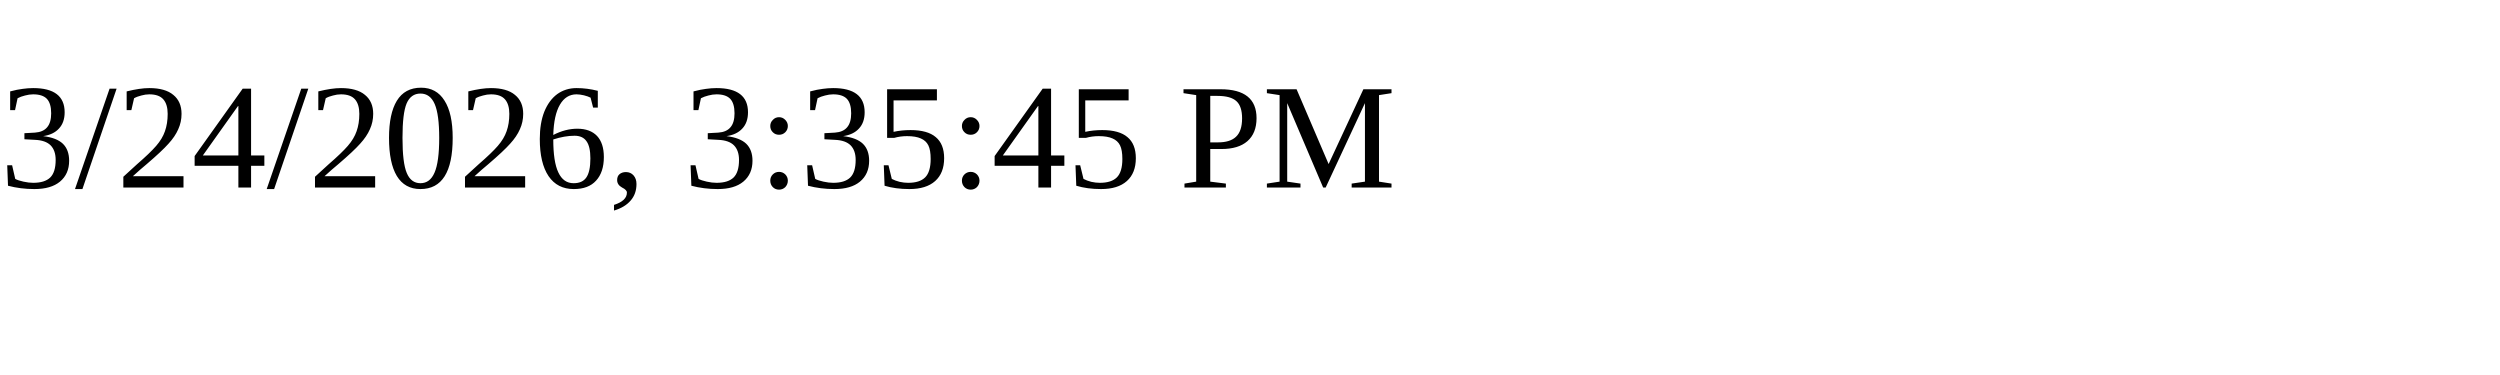
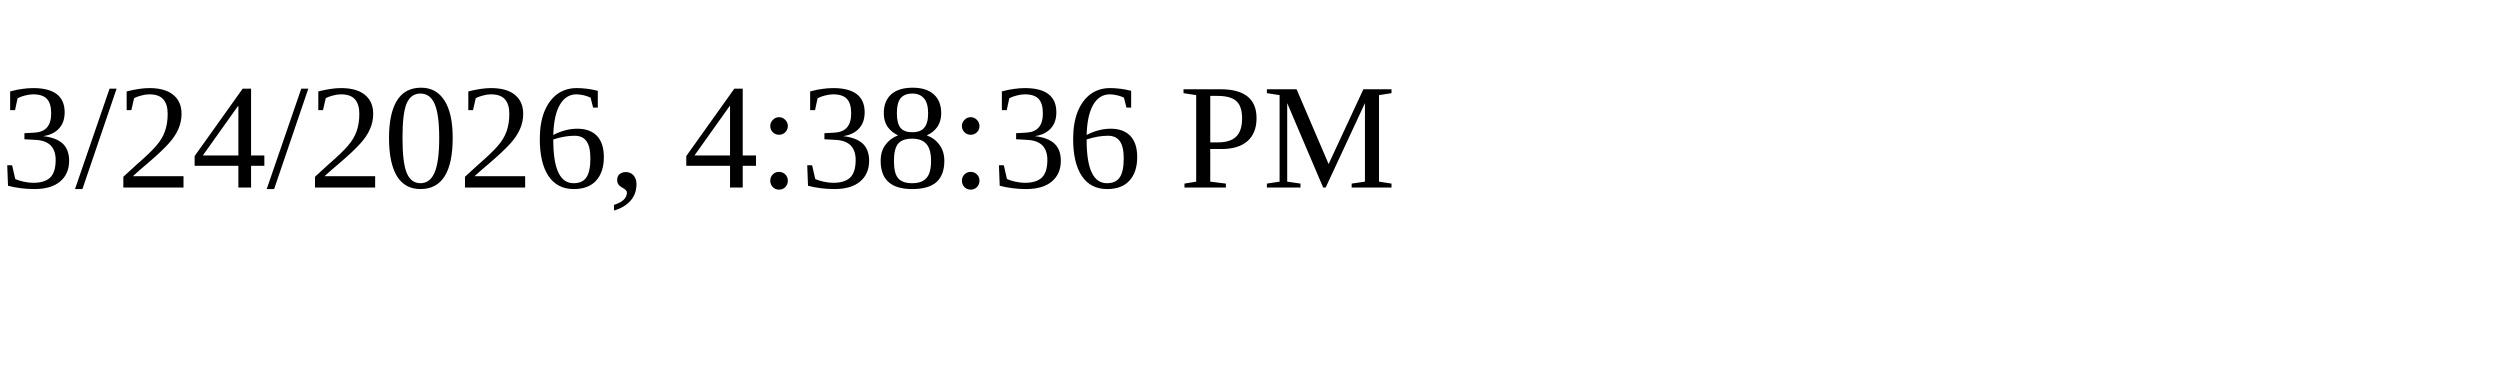
<svg xmlns="http://www.w3.org/2000/svg" height="30" width="200">
-   <text x="0" y="15">3/24/2026, 3:35:45 PM</text>
+   <text x="0" y="15">3/24/2026, 4:38:36 PM</text>
</svg>
